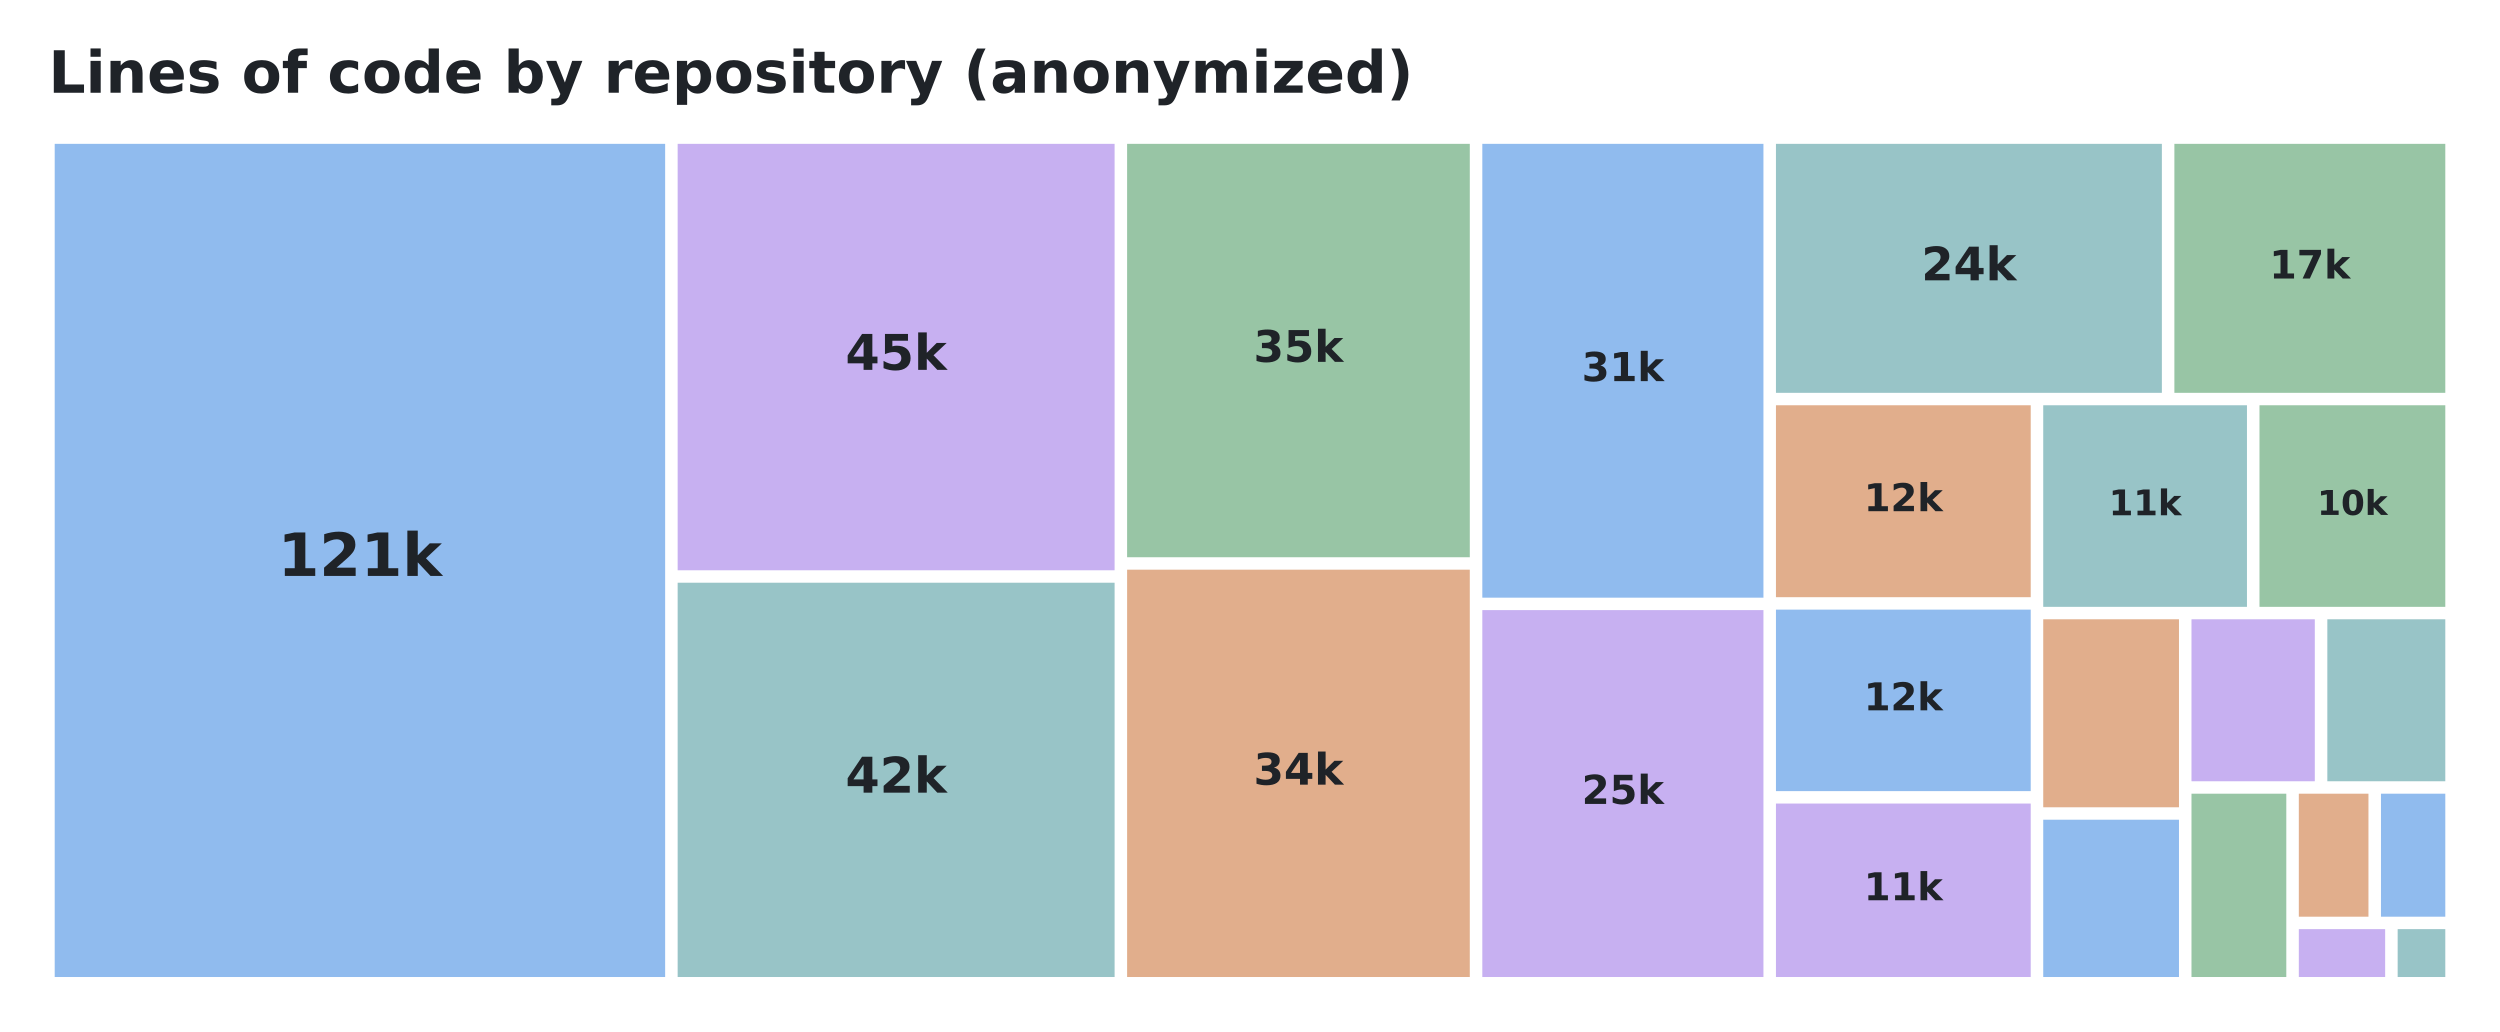
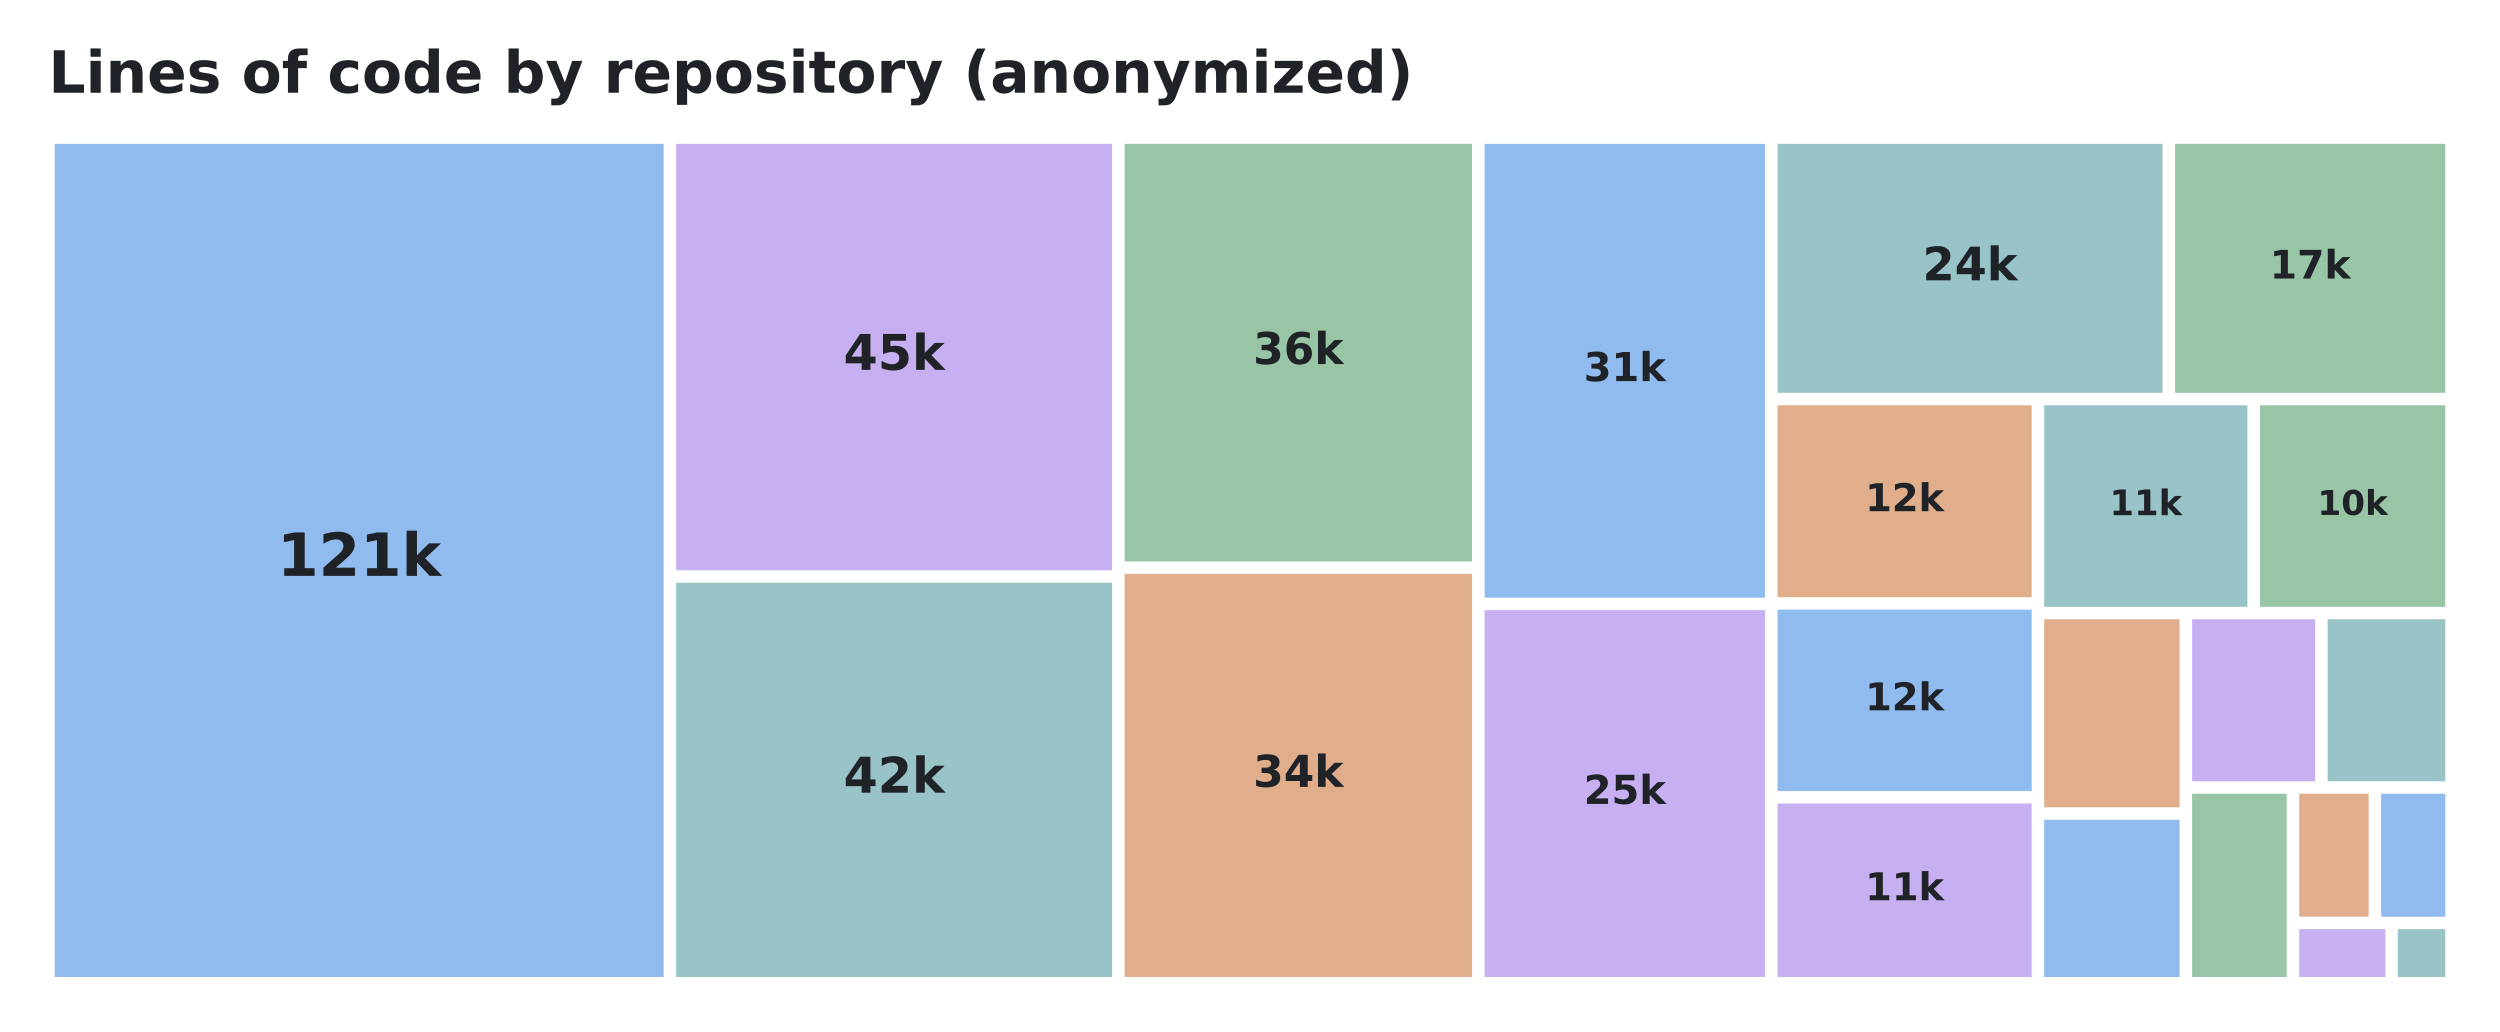
<svg xmlns="http://www.w3.org/2000/svg" xmlns:xlink="http://www.w3.org/1999/xlink" width="557.28pt" height="229.974pt" viewBox="0 0 557.28 229.974" version="1.1">
  <defs>
    <style type="text/css">*{stroke-linejoin: round; stroke-linecap: butt}</style>
  </defs>
  <g id="figure_1">
    <g id="patch_1">
      <path d="M 0 229.974  L 557.28 229.974  L 557.28 0  L 0 0  L 0 229.974  z " style="fill: none; opacity: 0" />
    </g>
    <g id="axes_1">
      <g id="patch_2">
-         <path d="M 12.195 32.064  L 148.267 32.064  L 148.267 217.788  L 12.195 217.788  z " clip-path="url(#p5f508a8c63)" style="fill: #0969da; opacity: 0.45" />
+         <path d="M 12.195 32.064  L 147.943 32.064  L 147.943 217.788  L 12.195 217.788  z " clip-path="url(#p5e3ff58e80)" style="fill: #0969da; opacity: 0.45" />
      </g>
      <g id="patch_3">
-         <path d="M 151.057 32.064  L 248.456 32.064  L 248.456 127.121  L 151.057 127.121  z " clip-path="url(#p5f508a8c63)" style="fill: #8250df; opacity: 0.45" />
+         <path d="M 150.733 32.064  L 247.899 32.064  L 247.899 127.121  L 150.733 127.121  z " clip-path="url(#p5e3ff58e80)" style="fill: #8250df; opacity: 0.45" />
      </g>
      <g id="patch_4">
-         <path d="M 151.057 129.893  L 248.456 129.893  L 248.456 217.788  L 151.057 217.788  z " clip-path="url(#p5f508a8c63)" style="fill: #1b7c83; opacity: 0.45" />
+         <path d="M 150.733 129.893  L 247.899 129.893  L 247.899 217.788  L 150.733 217.788  z " clip-path="url(#p5e3ff58e80)" style="fill: #1b7c83; opacity: 0.45" />
      </g>
      <g id="patch_5">
-         <path d="M 251.246 32.064  L 327.636 32.064  L 327.636 124.217  L 251.246 124.217  z " clip-path="url(#p5f508a8c63)" style="fill: #1a7f37; opacity: 0.45" />
+         <path d="M 250.689 32.064  L 328.142 32.064  L 328.142 125.146  L 250.689 125.146  z " clip-path="url(#p5e3ff58e80)" style="fill: #1a7f37; opacity: 0.45" />
      </g>
      <g id="patch_6">
-         <path d="M 251.246 126.989  L 327.636 126.989  L 327.636 217.788  L 251.246 217.788  z " clip-path="url(#p5f508a8c63)" style="fill: #bc4c00; opacity: 0.45" />
+         <path d="M 250.689 127.918  L 328.142 127.918  L 328.142 217.788  L 250.689 217.788  z " clip-path="url(#p5e3ff58e80)" style="fill: #bc4c00; opacity: 0.45" />
      </g>
      <g id="patch_7">
-         <path d="M 330.426 32.064  L 393.093 32.064  L 393.093 133.229  L 330.426 133.229  z " clip-path="url(#p5f508a8c63)" style="fill: #0969da; opacity: 0.45" />
+         <path d="M 330.932 32.064  L 393.447 32.064  L 393.447 133.229  L 330.932 133.229  z " clip-path="url(#p5e3ff58e80)" style="fill: #0969da; opacity: 0.45" />
      </g>
      <g id="patch_8">
-         <path d="M 330.426 136.001  L 393.093 136.001  L 393.093 217.788  L 330.426 217.788  z " clip-path="url(#p5f508a8c63)" style="fill: #8250df; opacity: 0.45" />
+         <path d="M 330.932 136.001  L 393.447 136.001  L 393.447 217.788  L 330.932 217.788  z " clip-path="url(#p5e3ff58e80)" style="fill: #8250df; opacity: 0.45" />
      </g>
      <g id="patch_9">
-         <path d="M 395.883 32.064  L 481.907 32.064  L 481.907 87.566  L 395.883 87.566  z " clip-path="url(#p5f508a8c63)" style="fill: #1b7c83; opacity: 0.45" />
+         <path d="M 396.237 32.064  L 482.054 32.064  L 482.054 87.566  L 396.237 87.566  z " clip-path="url(#p5e3ff58e80)" style="fill: #1b7c83; opacity: 0.45" />
      </g>
      <g id="patch_10">
-         <path d="M 484.697 32.064  L 545.085 32.064  L 545.085 87.566  L 484.697 87.566  z " clip-path="url(#p5f508a8c63)" style="fill: #1a7f37; opacity: 0.45" />
+         <path d="M 484.844 32.064  L 545.085 32.064  L 545.085 87.566  L 484.844 87.566  z " clip-path="url(#p5e3ff58e80)" style="fill: #1a7f37; opacity: 0.45" />
      </g>
      <g id="patch_11">
-         <path d="M 395.883 90.338  L 452.671 90.338  L 452.671 133.121  L 395.883 133.121  z " clip-path="url(#p5f508a8c63)" style="fill: #bc4c00; opacity: 0.45" />
+         <path d="M 396.237 90.338  L 452.887 90.338  L 452.887 133.121  L 396.237 133.121  z " clip-path="url(#p5e3ff58e80)" style="fill: #bc4c00; opacity: 0.45" />
      </g>
      <g id="patch_12">
-         <path d="M 395.883 135.893  L 452.671 135.893  L 452.671 176.348  L 395.883 176.348  z " clip-path="url(#p5f508a8c63)" style="fill: #0969da; opacity: 0.45" />
+         <path d="M 396.237 135.893  L 452.887 135.893  L 452.887 176.348  L 396.237 176.348  z " clip-path="url(#p5e3ff58e80)" style="fill: #0969da; opacity: 0.45" />
      </g>
      <g id="patch_13">
-         <path d="M 395.883 179.12  L 452.671 179.12  L 452.671 217.788  L 395.883 217.788  z " clip-path="url(#p5f508a8c63)" style="fill: #8250df; opacity: 0.45" />
+         <path d="M 396.237 179.12  L 452.887 179.12  L 452.887 217.788  L 396.237 217.788  z " clip-path="url(#p5e3ff58e80)" style="fill: #8250df; opacity: 0.45" />
      </g>
      <g id="patch_14">
-         <path d="M 455.461 90.338  L 500.877 90.338  L 500.877 135.274  L 455.461 135.274  z " clip-path="url(#p5f508a8c63)" style="fill: #1b7c83; opacity: 0.45" />
+         <path d="M 455.677 90.338  L 500.98 90.338  L 500.98 135.274  L 455.677 135.274  z " clip-path="url(#p5e3ff58e80)" style="fill: #1b7c83; opacity: 0.45" />
      </g>
      <g id="patch_15">
-         <path d="M 503.667 90.338  L 545.085 90.338  L 545.085 135.274  L 503.667 135.274  z " clip-path="url(#p5f508a8c63)" style="fill: #1a7f37; opacity: 0.45" />
+         <path d="M 503.77 90.338  L 545.085 90.338  L 545.085 135.274  L 503.77 135.274  z " clip-path="url(#p5e3ff58e80)" style="fill: #1a7f37; opacity: 0.45" />
      </g>
      <g id="patch_16">
-         <path d="M 455.461 138.046  L 485.72 138.046  L 485.72 179.951  L 455.461 179.951  z " clip-path="url(#p5f508a8c63)" style="fill: #bc4c00; opacity: 0.45" />
+         <path d="M 455.677 138.046  L 485.858 138.046  L 485.858 179.951  L 455.677 179.951  z " clip-path="url(#p5e3ff58e80)" style="fill: #bc4c00; opacity: 0.45" />
      </g>
      <g id="patch_17">
-         <path d="M 455.461 182.723  L 485.72 182.723  L 485.72 217.788  L 455.461 217.788  z " clip-path="url(#p5f508a8c63)" style="fill: #0969da; opacity: 0.45" />
+         <path d="M 455.677 182.723  L 485.858 182.723  L 485.858 217.788  L 455.677 217.788  z " clip-path="url(#p5e3ff58e80)" style="fill: #0969da; opacity: 0.45" />
      </g>
      <g id="patch_18">
-         <path d="M 488.51 138.046  L 516 138.046  L 516 174.153  L 488.51 174.153  z " clip-path="url(#p5f508a8c63)" style="fill: #8250df; opacity: 0.45" />
+         <path d="M 488.648 138.046  L 516.068 138.046  L 516.068 174.153  L 488.648 174.153  z " clip-path="url(#p5e3ff58e80)" style="fill: #8250df; opacity: 0.45" />
      </g>
      <g id="patch_19">
-         <path d="M 518.79 138.046  L 545.085 138.046  L 545.085 174.153  L 518.79 174.153  z " clip-path="url(#p5f508a8c63)" style="fill: #1b7c83; opacity: 0.45" />
+         <path d="M 518.858 138.046  L 545.085 138.046  L 545.085 174.153  L 518.858 174.153  z " clip-path="url(#p5e3ff58e80)" style="fill: #1b7c83; opacity: 0.45" />
      </g>
      <g id="patch_20">
-         <path d="M 488.51 176.925  L 509.644 176.925  L 509.644 217.788  L 488.51 217.788  z " clip-path="url(#p5f508a8c63)" style="fill: #1a7f37; opacity: 0.45" />
+         <path d="M 488.648 176.925  L 509.727 176.925  L 509.727 217.788  L 488.648 217.788  z " clip-path="url(#p5e3ff58e80)" style="fill: #1a7f37; opacity: 0.45" />
      </g>
      <g id="patch_21">
-         <path d="M 512.434 176.925  L 527.958 176.925  L 527.958 204.344  L 512.434 204.344  z " clip-path="url(#p5f508a8c63)" style="fill: #bc4c00; opacity: 0.45" />
+         <path d="M 512.517 176.925  L 527.998 176.925  L 527.998 204.344  L 512.517 204.344  z " clip-path="url(#p5e3ff58e80)" style="fill: #bc4c00; opacity: 0.45" />
      </g>
      <g id="patch_22">
-         <path d="M 530.748 176.925  L 545.085 176.925  L 545.085 204.344  L 530.748 204.344  z " clip-path="url(#p5f508a8c63)" style="fill: #0969da; opacity: 0.45" />
+         <path d="M 530.788 176.925  L 545.085 176.925  L 545.085 204.344  L 530.788 204.344  z " clip-path="url(#p5e3ff58e80)" style="fill: #0969da; opacity: 0.45" />
      </g>
      <g id="patch_23">
-         <path d="M 512.434 207.116  L 531.678 207.116  L 531.678 217.788  L 512.434 217.788  z " clip-path="url(#p5f508a8c63)" style="fill: #8250df; opacity: 0.45" />
+         <path d="M 512.517 207.116  L 531.709 207.116  L 531.709 217.788  L 512.517 217.788  z " clip-path="url(#p5e3ff58e80)" style="fill: #8250df; opacity: 0.45" />
      </g>
      <g id="patch_24">
-         <path d="M 534.468 207.116  L 545.085 207.116  L 545.085 217.788  L 534.468 217.788  z " clip-path="url(#p5f508a8c63)" style="fill: #1b7c83; opacity: 0.45" />
+         <path d="M 534.499 207.116  L 545.085 207.116  L 545.085 217.788  L 534.499 217.788  z " clip-path="url(#p5e3ff58e80)" style="fill: #1b7c83; opacity: 0.45" />
      </g>
      <g id="text_1">
-         <g style="fill: #1f2328" transform="translate(61.93447 128.3801) scale(0.132952 -0.132952)">
+         <g style="fill: #1f2328" transform="translate(61.79928 128.3751) scale(0.132759 -0.132759)">
          <defs>
            <path id="DejaVuSans-Bold-14" d="M 750 831  L 1813 831  L 1813 3847  L 722 3622  L 722 4441  L 1806 4666  L 2950 4666  L 2950 831  L 4013 831  L 4013 0  L 750 0  L 750 831  z " transform="scale(0.015625)" />
            <path id="DejaVuSans-Bold-15" d="M 1844 884  L 3897 884  L 3897 0  L 506 0  L 506 884  L 2209 2388  Q 2438 2594 2547 2791  Q 2656 2988 2656 3200  Q 2656 3528 2436 3728  Q 2216 3928 1850 3928  Q 1569 3928 1234 3808  Q 900 3688 519 3450  L 519 4475  Q 925 4609 1322 4679  Q 1719 4750 2100 4750  Q 2938 4750 3402 4381  Q 3866 4013 3866 3353  Q 3866 2972 3669 2642  Q 3472 2313 2841 1759  L 1844 884  z " transform="scale(0.015625)" />
            <path id="DejaVuSans-Bold-4e" d="M 538 4863  L 1656 4863  L 1656 2216  L 2944 3500  L 4244 3500  L 2534 1894  L 4378 0  L 3022 0  L 1656 1459  L 1656 0  L 538 0  L 538 4863  z " transform="scale(0.015625)" />
          </defs>
          <use xlink:href="#DejaVuSans-Bold-14" />
          <use xlink:href="#DejaVuSans-Bold-15" transform="translate(69.57812 0)" />
          <use xlink:href="#DejaVuSans-Bold-14" transform="translate(139.1562 0)" />
          <use xlink:href="#DejaVuSans-Bold-4e" transform="translate(208.7344 0)" />
        </g>
      </g>
      <g id="text_2">
-         <g style="fill: #1f2328" transform="translate(188.4609 82.44634) scale(0.10985 -0.10985)">
+         <g style="fill: #1f2328" transform="translate(188.0349 82.44272) scale(0.109711 -0.109711)">
          <defs>
            <path id="DejaVuSans-Bold-17" d="M 2356 3675  L 1038 1722  L 2356 1722  L 2356 3675  z M 2156 4666  L 3494 4666  L 3494 1722  L 4159 1722  L 4159 850  L 3494 850  L 3494 0  L 2356 0  L 2356 850  L 288 850  L 288 1881  L 2156 4666  z " transform="scale(0.015625)" />
            <path id="DejaVuSans-Bold-18" d="M 678 4666  L 3669 4666  L 3669 3781  L 1638 3781  L 1638 3059  Q 1775 3097 1914 3117  Q 2053 3138 2203 3138  Q 3056 3138 3531 2711  Q 4006 2284 4006 1522  Q 4006 766 3489 337  Q 2972 -91 2053 -91  Q 1656 -91 1267 -14  Q 878 63 494 219  L 494 1166  Q 875 947 1217 837  Q 1559 728 1863 728  Q 2300 728 2551 942  Q 2803 1156 2803 1522  Q 2803 1891 2551 2103  Q 2300 2316 1863 2316  Q 1603 2316 1309 2248  Q 1016 2181 678 2041  L 678 4666  z " transform="scale(0.015625)" />
          </defs>
          <use xlink:href="#DejaVuSans-Bold-17" />
          <use xlink:href="#DejaVuSans-Bold-18" transform="translate(69.57812 0)" />
          <use xlink:href="#DejaVuSans-Bold-4e" transform="translate(139.1562 0)" />
        </g>
      </g>
      <g id="text_3">
-         <g style="fill: #1f2328" transform="translate(188.4609 176.6943) scale(0.10985 -0.10985)">
+         <g style="fill: #1f2328" transform="translate(188.0349 176.6907) scale(0.109711 -0.109711)">
          <use xlink:href="#DejaVuSans-Bold-17" />
          <use xlink:href="#DejaVuSans-Bold-15" transform="translate(69.57812 0)" />
          <use xlink:href="#DejaVuSans-Bold-4e" transform="translate(139.1562 0)" />
        </g>
      </g>
      <g id="text_4">
-         <g style="fill: #1f2328" transform="translate(279.4358 80.66858) scale(0.0973 -0.0973)">
+         <g style="fill: #1f2328" transform="translate(279.3453 81.14963) scale(0.097935 -0.097935)">
          <defs>
            <path id="DejaVuSans-Bold-16" d="M 2981 2516  Q 3453 2394 3698 2092  Q 3944 1791 3944 1325  Q 3944 631 3412 270  Q 2881 -91 1863 -91  Q 1503 -91 1142 -33  Q 781 25 428 141  L 428 1069  Q 766 900 1098 814  Q 1431 728 1753 728  Q 2231 728 2486 893  Q 2741 1059 2741 1369  Q 2741 1688 2480 1852  Q 2219 2016 1709 2016  L 1228 2016  L 1228 2791  L 1734 2791  Q 2188 2791 2409 2933  Q 2631 3075 2631 3366  Q 2631 3634 2415 3781  Q 2200 3928 1806 3928  Q 1516 3928 1219 3862  Q 922 3797 628 3669  L 628 4550  Q 984 4650 1334 4700  Q 1684 4750 2022 4750  Q 2931 4750 3382 4451  Q 3834 4153 3834 3553  Q 3834 3144 3618 2883  Q 3403 2622 2981 2516  z " transform="scale(0.015625)" />
+             <path id="DejaVuSans-Bold-19" d="M 2316 2303  Q 2000 2303 1842 2098  Q 1684 1894 1684 1484  Q 1684 1075 1842 870  Q 2000 666 2316 666  Q 2634 666 2792 870  Q 2950 1075 2950 1484  Q 2950 1894 2792 2098  Q 2634 2303 2316 2303  z M 3803 4544  L 3803 3681  Q 3506 3822 3243 3889  Q 2981 3956 2731 3956  Q 2194 3956 1894 3657  Q 1594 3359 1544 2772  Q 1750 2925 1990 3001  Q 2231 3078 2516 3078  Q 3231 3078 3670 2659  Q 4109 2241 4109 1563  Q 4109 813 3618 361  Q 3128 -91 2303 -91  Q 1394 -91 895 523  Q 397 1138 397 2266  Q 397 3422 980 4083  Q 1563 4744 2578 4744  Q 2900 4744 3203 4694  Q 3506 4644 3803 4544  z " transform="scale(0.015625)" />
          </defs>
          <use xlink:href="#DejaVuSans-Bold-16" />
-           <use xlink:href="#DejaVuSans-Bold-18" transform="translate(69.57812 0)" />
+           <use xlink:href="#DejaVuSans-Bold-19" transform="translate(69.57812 0)" />
          <use xlink:href="#DejaVuSans-Bold-4e" transform="translate(139.1562 0)" />
        </g>
      </g>
      <g id="text_5">
-         <g style="fill: #1f2328" transform="translate(279.4358 174.9166) scale(0.0973 -0.0973)">
+         <g style="fill: #1f2328" transform="translate(279.3453 175.3976) scale(0.097935 -0.097935)">
          <use xlink:href="#DejaVuSans-Bold-16" />
          <use xlink:href="#DejaVuSans-Bold-17" transform="translate(69.57812 0)" />
          <use xlink:href="#DejaVuSans-Bold-4e" transform="translate(139.1562 0)" />
        </g>
      </g>
      <g id="text_6">
-         <g style="fill: #1f2328" transform="translate(352.5969 84.96157) scale(0.089102 -0.089102)">
+         <g style="fill: #1f2328" transform="translate(353.0367 84.95921) scale(0.089011 -0.089011)">
          <use xlink:href="#DejaVuSans-Bold-16" />
          <use xlink:href="#DejaVuSans-Bold-14" transform="translate(69.57812 0)" />
          <use xlink:href="#DejaVuSans-Bold-4e" transform="translate(139.1562 0)" />
        </g>
      </g>
      <g id="text_7">
-         <g style="fill: #1f2328" transform="translate(352.5969 179.2096) scale(0.089102 -0.089102)">
+         <g style="fill: #1f2328" transform="translate(353.0367 179.2072) scale(0.089011 -0.089011)">
          <use xlink:href="#DejaVuSans-Bold-15" />
          <use xlink:href="#DejaVuSans-Bold-18" transform="translate(69.57812 0)" />
          <use xlink:href="#DejaVuSans-Bold-4e" transform="translate(139.1562 0)" />
        </g>
      </g>
      <g id="text_8">
-         <g style="fill: #1f2328" transform="translate(428.2976 62.49221) scale(0.103055 -0.103055)">
+         <g style="fill: #1f2328" transform="translate(428.561 62.489) scale(0.102931 -0.102931)">
          <use xlink:href="#DejaVuSans-Bold-15" />
          <use xlink:href="#DejaVuSans-Bold-17" transform="translate(69.57812 0)" />
          <use xlink:href="#DejaVuSans-Bold-4e" transform="translate(139.1562 0)" />
        </g>
      </g>
      <g id="text_9">
-         <g style="fill: #1f2328" transform="translate(505.8686 62.09434) scale(0.087741 -0.087741)">
+         <g style="fill: #1f2328" transform="translate(505.9512 62.09206) scale(0.087653 -0.087653)">
          <defs>
            <path id="DejaVuSans-Bold-1a" d="M 428 4666  L 3944 4666  L 3944 3988  L 2125 0  L 953 0  L 2675 3781  L 428 3781  L 428 4666  z " transform="scale(0.015625)" />
          </defs>
          <use xlink:href="#DejaVuSans-Bold-14" />
          <use xlink:href="#DejaVuSans-Bold-1a" transform="translate(69.57812 0)" />
          <use xlink:href="#DejaVuSans-Bold-4e" transform="translate(139.1562 0)" />
        </g>
      </g>
      <g id="text_10">
-         <g style="fill: #1f2328" transform="translate(415.4758 113.9531) scale(0.085591 -0.085591)">
+         <g style="fill: #1f2328" transform="translate(415.7691 113.9509) scale(0.085508 -0.085508)">
          <use xlink:href="#DejaVuSans-Bold-14" />
          <use xlink:href="#DejaVuSans-Bold-15" transform="translate(69.57812 0)" />
          <use xlink:href="#DejaVuSans-Bold-4e" transform="translate(139.1562 0)" />
        </g>
      </g>
      <g id="text_11">
-         <g style="fill: #1f2328" transform="translate(415.4758 158.3441) scale(0.085591 -0.085591)">
+         <g style="fill: #1f2328" transform="translate(415.7691 158.3419) scale(0.085508 -0.085508)">
          <use xlink:href="#DejaVuSans-Bold-14" />
          <use xlink:href="#DejaVuSans-Bold-15" transform="translate(69.57812 0)" />
          <use xlink:href="#DejaVuSans-Bold-4e" transform="translate(139.1562 0)" />
        </g>
      </g>
      <g id="text_12">
-         <g style="fill: #1f2328" transform="translate(415.4758 200.6775) scale(0.085591 -0.085591)">
+         <g style="fill: #1f2328" transform="translate(415.7691 200.6753) scale(0.085508 -0.085508)">
          <use xlink:href="#DejaVuSans-Bold-14" />
          <use xlink:href="#DejaVuSans-Bold-14" transform="translate(69.57812 0)" />
          <use xlink:href="#DejaVuSans-Bold-4e" transform="translate(139.1562 0)" />
        </g>
      </g>
      <g id="text_13">
-         <g style="fill: #1f2328" transform="translate(470.0665 114.8531) scale(0.078796 -0.078796)">
+         <g style="fill: #1f2328" transform="translate(470.2326 114.8514) scale(0.078729 -0.078729)">
          <use xlink:href="#DejaVuSans-Bold-14" />
          <use xlink:href="#DejaVuSans-Bold-14" transform="translate(69.57812 0)" />
          <use xlink:href="#DejaVuSans-Bold-4e" transform="translate(139.1562 0)" />
        </g>
      </g>
      <g id="text_14">
-         <g style="fill: #1f2328" transform="translate(516.5188 114.7911) scale(0.076409 -0.076409)">
+         <g style="fill: #1f2328" transform="translate(516.5766 114.7895) scale(0.076347 -0.076347)">
          <defs>
            <path id="DejaVuSans-Bold-13" d="M 2944 2338  Q 2944 3213 2780 3570  Q 2616 3928 2228 3928  Q 1841 3928 1675 3570  Q 1509 3213 1509 2338  Q 1509 1453 1675 1090  Q 1841 728 2228 728  Q 2613 728 2778 1090  Q 2944 1453 2944 2338  z M 4147 2328  Q 4147 1169 3647 539  Q 3147 -91 2228 -91  Q 1306 -91 806 539  Q 306 1169 306 2328  Q 306 3491 806 4120  Q 1306 4750 2228 4750  Q 3147 4750 3647 4120  Q 4147 3491 4147 2328  z " transform="scale(0.015625)" />
          </defs>
          <use xlink:href="#DejaVuSans-Bold-14" />
          <use xlink:href="#DejaVuSans-Bold-13" transform="translate(69.57812 0)" />
          <use xlink:href="#DejaVuSans-Bold-4e" transform="translate(139.1562 0)" />
        </g>
      </g>
      <g id="text_15">
        <g style="fill: #1f2328" transform="translate(10.8 20.67797) scale(0.13 -0.13)">
          <defs>
            <path id="DejaVuSans-Bold-2f" d="M 588 4666  L 1791 4666  L 1791 909  L 3903 909  L 3903 0  L 588 0  L 588 4666  z " transform="scale(0.015625)" />
            <path id="DejaVuSans-Bold-4c" d="M 538 3500  L 1656 3500  L 1656 0  L 538 0  L 538 3500  z M 538 4863  L 1656 4863  L 1656 3950  L 538 3950  L 538 4863  z " transform="scale(0.015625)" />
            <path id="DejaVuSans-Bold-51" d="M 4056 2131  L 4056 0  L 2931 0  L 2931 347  L 2931 1631  Q 2931 2084 2911 2256  Q 2891 2428 2841 2509  Q 2775 2619 2662 2680  Q 2550 2741 2406 2741  Q 2056 2741 1856 2470  Q 1656 2200 1656 1722  L 1656 0  L 538 0  L 538 3500  L 1656 3500  L 1656 2988  Q 1909 3294 2193 3439  Q 2478 3584 2822 3584  Q 3428 3584 3742 3212  Q 4056 2841 4056 2131  z " transform="scale(0.015625)" />
            <path id="DejaVuSans-Bold-48" d="M 4031 1759  L 4031 1441  L 1416 1441  Q 1456 1047 1700 850  Q 1944 653 2381 653  Q 2734 653 3104 758  Q 3475 863 3866 1075  L 3866 213  Q 3469 63 3072 -14  Q 2675 -91 2278 -91  Q 1328 -91 801 392  Q 275 875 275 1747  Q 275 2603 792 3093  Q 1309 3584 2216 3584  Q 3041 3584 3536 3087  Q 4031 2591 4031 1759  z M 2881 2131  Q 2881 2450 2695 2645  Q 2509 2841 2209 2841  Q 1884 2841 1681 2658  Q 1478 2475 1428 2131  L 2881 2131  z " transform="scale(0.015625)" />
            <path id="DejaVuSans-Bold-56" d="M 3272 3391  L 3272 2541  Q 2913 2691 2578 2766  Q 2244 2841 1947 2841  Q 1628 2841 1473 2761  Q 1319 2681 1319 2516  Q 1319 2381 1436 2309  Q 1553 2238 1856 2203  L 2053 2175  Q 2913 2066 3209 1816  Q 3506 1566 3506 1031  Q 3506 472 3093 190  Q 2681 -91 1863 -91  Q 1516 -91 1145 -36  Q 775 19 384 128  L 384 978  Q 719 816 1070 734  Q 1422 653 1784 653  Q 2113 653 2278 743  Q 2444 834 2444 1013  Q 2444 1163 2330 1236  Q 2216 1309 1875 1350  L 1678 1375  Q 931 1469 631 1722  Q 331 1975 331 2491  Q 331 3047 712 3315  Q 1094 3584 1881 3584  Q 2191 3584 2531 3537  Q 2872 3491 3272 3391  z " transform="scale(0.015625)" />
            <path id="DejaVuSans-Bold-3" transform="scale(0.015625)" />
            <path id="DejaVuSans-Bold-52" d="M 2203 2784  Q 1831 2784 1636 2517  Q 1441 2250 1441 1747  Q 1441 1244 1636 976  Q 1831 709 2203 709  Q 2569 709 2762 976  Q 2956 1244 2956 1747  Q 2956 2250 2762 2517  Q 2569 2784 2203 2784  z M 2203 3584  Q 3106 3584 3614 3096  Q 4122 2609 4122 1747  Q 4122 884 3614 396  Q 3106 -91 2203 -91  Q 1297 -91 786 396  Q 275 884 275 1747  Q 275 2609 786 3096  Q 1297 3584 2203 3584  z " transform="scale(0.015625)" />
            <path id="DejaVuSans-Bold-49" d="M 2841 4863  L 2841 4128  L 2222 4128  Q 1984 4128 1890 4042  Q 1797 3956 1797 3744  L 1797 3500  L 2753 3500  L 2753 2700  L 1797 2700  L 1797 0  L 678 0  L 678 2700  L 122 2700  L 122 3500  L 678 3500  L 678 3744  Q 678 4316 997 4589  Q 1316 4863 1984 4863  L 2841 4863  z " transform="scale(0.015625)" />
            <path id="DejaVuSans-Bold-46" d="M 3366 3391  L 3366 2478  Q 3138 2634 2908 2709  Q 2678 2784 2431 2784  Q 1963 2784 1702 2511  Q 1441 2238 1441 1747  Q 1441 1256 1702 982  Q 1963 709 2431 709  Q 2694 709 2930 787  Q 3166 866 3366 1019  L 3366 103  Q 3103 6 2833 -42  Q 2563 -91 2291 -91  Q 1344 -91 809 395  Q 275 881 275 1747  Q 275 2613 809 3098  Q 1344 3584 2291 3584  Q 2566 3584 2833 3536  Q 3100 3488 3366 3391  z " transform="scale(0.015625)" />
            <path id="DejaVuSans-Bold-47" d="M 2919 2988  L 2919 4863  L 4044 4863  L 4044 0  L 2919 0  L 2919 506  Q 2688 197 2409 53  Q 2131 -91 1766 -91  Q 1119 -91 703 423  Q 288 938 288 1747  Q 288 2556 703 3070  Q 1119 3584 1766 3584  Q 2128 3584 2408 3439  Q 2688 3294 2919 2988  z M 2181 722  Q 2541 722 2730 984  Q 2919 1247 2919 1747  Q 2919 2247 2730 2509  Q 2541 2772 2181 2772  Q 1825 2772 1636 2509  Q 1447 2247 1447 1747  Q 1447 1247 1636 984  Q 1825 722 2181 722  z " transform="scale(0.015625)" />
            <path id="DejaVuSans-Bold-45" d="M 2400 722  Q 2759 722 2948 984  Q 3138 1247 3138 1747  Q 3138 2247 2948 2509  Q 2759 2772 2400 2772  Q 2041 2772 1848 2508  Q 1656 2244 1656 1747  Q 1656 1250 1848 986  Q 2041 722 2400 722  z M 1656 2988  Q 1888 3294 2169 3439  Q 2450 3584 2816 3584  Q 3463 3584 3878 3070  Q 4294 2556 4294 1747  Q 4294 938 3878 423  Q 3463 -91 2816 -91  Q 2450 -91 2169 54  Q 1888 200 1656 506  L 1656 0  L 538 0  L 538 4863  L 1656 4863  L 1656 2988  z " transform="scale(0.015625)" />
            <path id="DejaVuSans-Bold-5c" d="M 78 3500  L 1197 3500  L 2138 1125  L 2938 3500  L 4056 3500  L 2584 -331  Q 2363 -916 2067 -1148  Q 1772 -1381 1288 -1381  L 641 -1381  L 641 -647  L 991 -647  Q 1275 -647 1404 -556  Q 1534 -466 1606 -231  L 1638 -134  L 78 3500  z " transform="scale(0.015625)" />
            <path id="DejaVuSans-Bold-55" d="M 3138 2547  Q 2991 2616 2845 2648  Q 2700 2681 2553 2681  Q 2122 2681 1889 2404  Q 1656 2128 1656 1613  L 1656 0  L 538 0  L 538 3500  L 1656 3500  L 1656 2925  Q 1872 3269 2151 3426  Q 2431 3584 2822 3584  Q 2878 3584 2943 3579  Q 3009 3575 3134 3559  L 3138 2547  z " transform="scale(0.015625)" />
            <path id="DejaVuSans-Bold-53" d="M 1656 506  L 1656 -1331  L 538 -1331  L 538 3500  L 1656 3500  L 1656 2988  Q 1888 3294 2169 3439  Q 2450 3584 2816 3584  Q 3463 3584 3878 3070  Q 4294 2556 4294 1747  Q 4294 938 3878 423  Q 3463 -91 2816 -91  Q 2450 -91 2169 54  Q 1888 200 1656 506  z M 2400 2772  Q 2041 2772 1848 2508  Q 1656 2244 1656 1747  Q 1656 1250 1848 986  Q 2041 722 2400 722  Q 2759 722 2948 984  Q 3138 1247 3138 1747  Q 3138 2247 2948 2509  Q 2759 2772 2400 2772  z " transform="scale(0.015625)" />
            <path id="DejaVuSans-Bold-57" d="M 1759 4494  L 1759 3500  L 2913 3500  L 2913 2700  L 1759 2700  L 1759 1216  Q 1759 972 1856 886  Q 1953 800 2241 800  L 2816 800  L 2816 0  L 1856 0  Q 1194 0 917 276  Q 641 553 641 1216  L 641 2700  L 84 2700  L 84 3500  L 641 3500  L 641 4494  L 1759 4494  z " transform="scale(0.015625)" />
            <path id="DejaVuSans-Bold-b" d="M 2413 -844  L 1484 -844  Q 1006 -72 778 623  Q 550 1319 550 2003  Q 550 2688 779 3389  Q 1009 4091 1484 4856  L 2413 4856  Q 2013 4116 1813 3408  Q 1613 2700 1613 2009  Q 1613 1319 1811 609  Q 2009 -100 2413 -844  z " transform="scale(0.015625)" />
            <path id="DejaVuSans-Bold-44" d="M 2106 1575  Q 1756 1575 1579 1456  Q 1403 1338 1403 1106  Q 1403 894 1545 773  Q 1688 653 1941 653  Q 2256 653 2472 879  Q 2688 1106 2688 1447  L 2688 1575  L 2106 1575  z M 3816 1997  L 3816 0  L 2688 0  L 2688 519  Q 2463 200 2181 54  Q 1900 -91 1497 -91  Q 953 -91 614 226  Q 275 544 275 1050  Q 275 1666 698 1953  Q 1122 2241 2028 2241  L 2688 2241  L 2688 2328  Q 2688 2594 2478 2717  Q 2269 2841 1825 2841  Q 1466 2841 1156 2769  Q 847 2697 581 2553  L 581 3406  Q 941 3494 1303 3539  Q 1666 3584 2028 3584  Q 2975 3584 3395 3211  Q 3816 2838 3816 1997  z " transform="scale(0.015625)" />
            <path id="DejaVuSans-Bold-50" d="M 3781 2919  Q 3994 3244 4286 3414  Q 4578 3584 4928 3584  Q 5531 3584 5847 3212  Q 6163 2841 6163 2131  L 6163 0  L 5038 0  L 5038 1825  Q 5041 1866 5042 1909  Q 5044 1953 5044 2034  Q 5044 2406 4934 2573  Q 4825 2741 4581 2741  Q 4263 2741 4089 2478  Q 3916 2216 3909 1719  L 3909 0  L 2784 0  L 2784 1825  Q 2784 2406 2684 2573  Q 2584 2741 2328 2741  Q 2006 2741 1831 2477  Q 1656 2213 1656 1722  L 1656 0  L 531 0  L 531 3500  L 1656 3500  L 1656 2988  Q 1863 3284 2130 3434  Q 2397 3584 2719 3584  Q 3081 3584 3359 3409  Q 3638 3234 3781 2919  z " transform="scale(0.015625)" />
            <path id="DejaVuSans-Bold-5d" d="M 366 3500  L 3419 3500  L 3419 2719  L 1575 800  L 3419 800  L 3419 0  L 288 0  L 288 781  L 2131 2700  L 366 2700  L 366 3500  z " transform="scale(0.015625)" />
            <path id="DejaVuSans-Bold-c" d="M 513 -844  Q 913 -100 1113 609  Q 1313 1319 1313 2009  Q 1313 2700 1113 3408  Q 913 4116 513 4856  L 1441 4856  Q 1916 4091 2145 3389  Q 2375 2688 2375 2003  Q 2375 1319 2147 623  Q 1919 -72 1441 -844  L 513 -844  z " transform="scale(0.015625)" />
          </defs>
          <use xlink:href="#DejaVuSans-Bold-2f" />
          <use xlink:href="#DejaVuSans-Bold-4c" transform="translate(63.71875 0)" />
          <use xlink:href="#DejaVuSans-Bold-51" transform="translate(98 0)" />
          <use xlink:href="#DejaVuSans-Bold-48" transform="translate(169.1875 0)" />
          <use xlink:href="#DejaVuSans-Bold-56" transform="translate(237.0156 0)" />
          <use xlink:href="#DejaVuSans-Bold-3" transform="translate(296.5312 0)" />
          <use xlink:href="#DejaVuSans-Bold-52" transform="translate(331.3438 0)" />
          <use xlink:href="#DejaVuSans-Bold-49" transform="translate(400.0469 0)" />
          <use xlink:href="#DejaVuSans-Bold-3" transform="translate(443.5469 0)" />
          <use xlink:href="#DejaVuSans-Bold-46" transform="translate(478.3594 0)" />
          <use xlink:href="#DejaVuSans-Bold-52" transform="translate(537.6406 0)" />
          <use xlink:href="#DejaVuSans-Bold-47" transform="translate(606.3438 0)" />
          <use xlink:href="#DejaVuSans-Bold-48" transform="translate(677.9219 0)" />
          <use xlink:href="#DejaVuSans-Bold-3" transform="translate(745.75 0)" />
          <use xlink:href="#DejaVuSans-Bold-45" transform="translate(780.5625 0)" />
          <use xlink:href="#DejaVuSans-Bold-5c" transform="translate(852.1406 0)" />
          <use xlink:href="#DejaVuSans-Bold-3" transform="translate(917.3281 0)" />
          <use xlink:href="#DejaVuSans-Bold-55" transform="translate(952.1406 0)" />
          <use xlink:href="#DejaVuSans-Bold-48" transform="translate(1001.453 0)" />
          <use xlink:href="#DejaVuSans-Bold-53" transform="translate(1069.281 0)" />
          <use xlink:href="#DejaVuSans-Bold-52" transform="translate(1140.859 0)" />
          <use xlink:href="#DejaVuSans-Bold-56" transform="translate(1209.562 0)" />
          <use xlink:href="#DejaVuSans-Bold-4c" transform="translate(1269.078 0)" />
          <use xlink:href="#DejaVuSans-Bold-57" transform="translate(1303.359 0)" />
          <use xlink:href="#DejaVuSans-Bold-52" transform="translate(1351.156 0)" />
          <use xlink:href="#DejaVuSans-Bold-55" transform="translate(1419.859 0)" />
          <use xlink:href="#DejaVuSans-Bold-5c" transform="translate(1469.172 0)" />
          <use xlink:href="#DejaVuSans-Bold-3" transform="translate(1534.359 0)" />
          <use xlink:href="#DejaVuSans-Bold-b" transform="translate(1569.172 0)" />
          <use xlink:href="#DejaVuSans-Bold-44" transform="translate(1614.875 0)" />
          <use xlink:href="#DejaVuSans-Bold-51" transform="translate(1682.359 0)" />
          <use xlink:href="#DejaVuSans-Bold-52" transform="translate(1753.547 0)" />
          <use xlink:href="#DejaVuSans-Bold-51" transform="translate(1822.25 0)" />
          <use xlink:href="#DejaVuSans-Bold-5c" transform="translate(1893.438 0)" />
          <use xlink:href="#DejaVuSans-Bold-50" transform="translate(1958.625 0)" />
          <use xlink:href="#DejaVuSans-Bold-4c" transform="translate(2062.828 0)" />
          <use xlink:href="#DejaVuSans-Bold-5d" transform="translate(2097.109 0)" />
          <use xlink:href="#DejaVuSans-Bold-48" transform="translate(2155.312 0)" />
          <use xlink:href="#DejaVuSans-Bold-47" transform="translate(2223.141 0)" />
          <use xlink:href="#DejaVuSans-Bold-c" transform="translate(2294.719 0)" />
        </g>
      </g>
    </g>
  </g>
  <defs>
-     <clipPath id="p5f508a8c63">
+     <clipPath id="p5e3ff58e80">
      <rect x="10.8" y="30.678" width="535.68" height="188.496" />
    </clipPath>
  </defs>
</svg>
